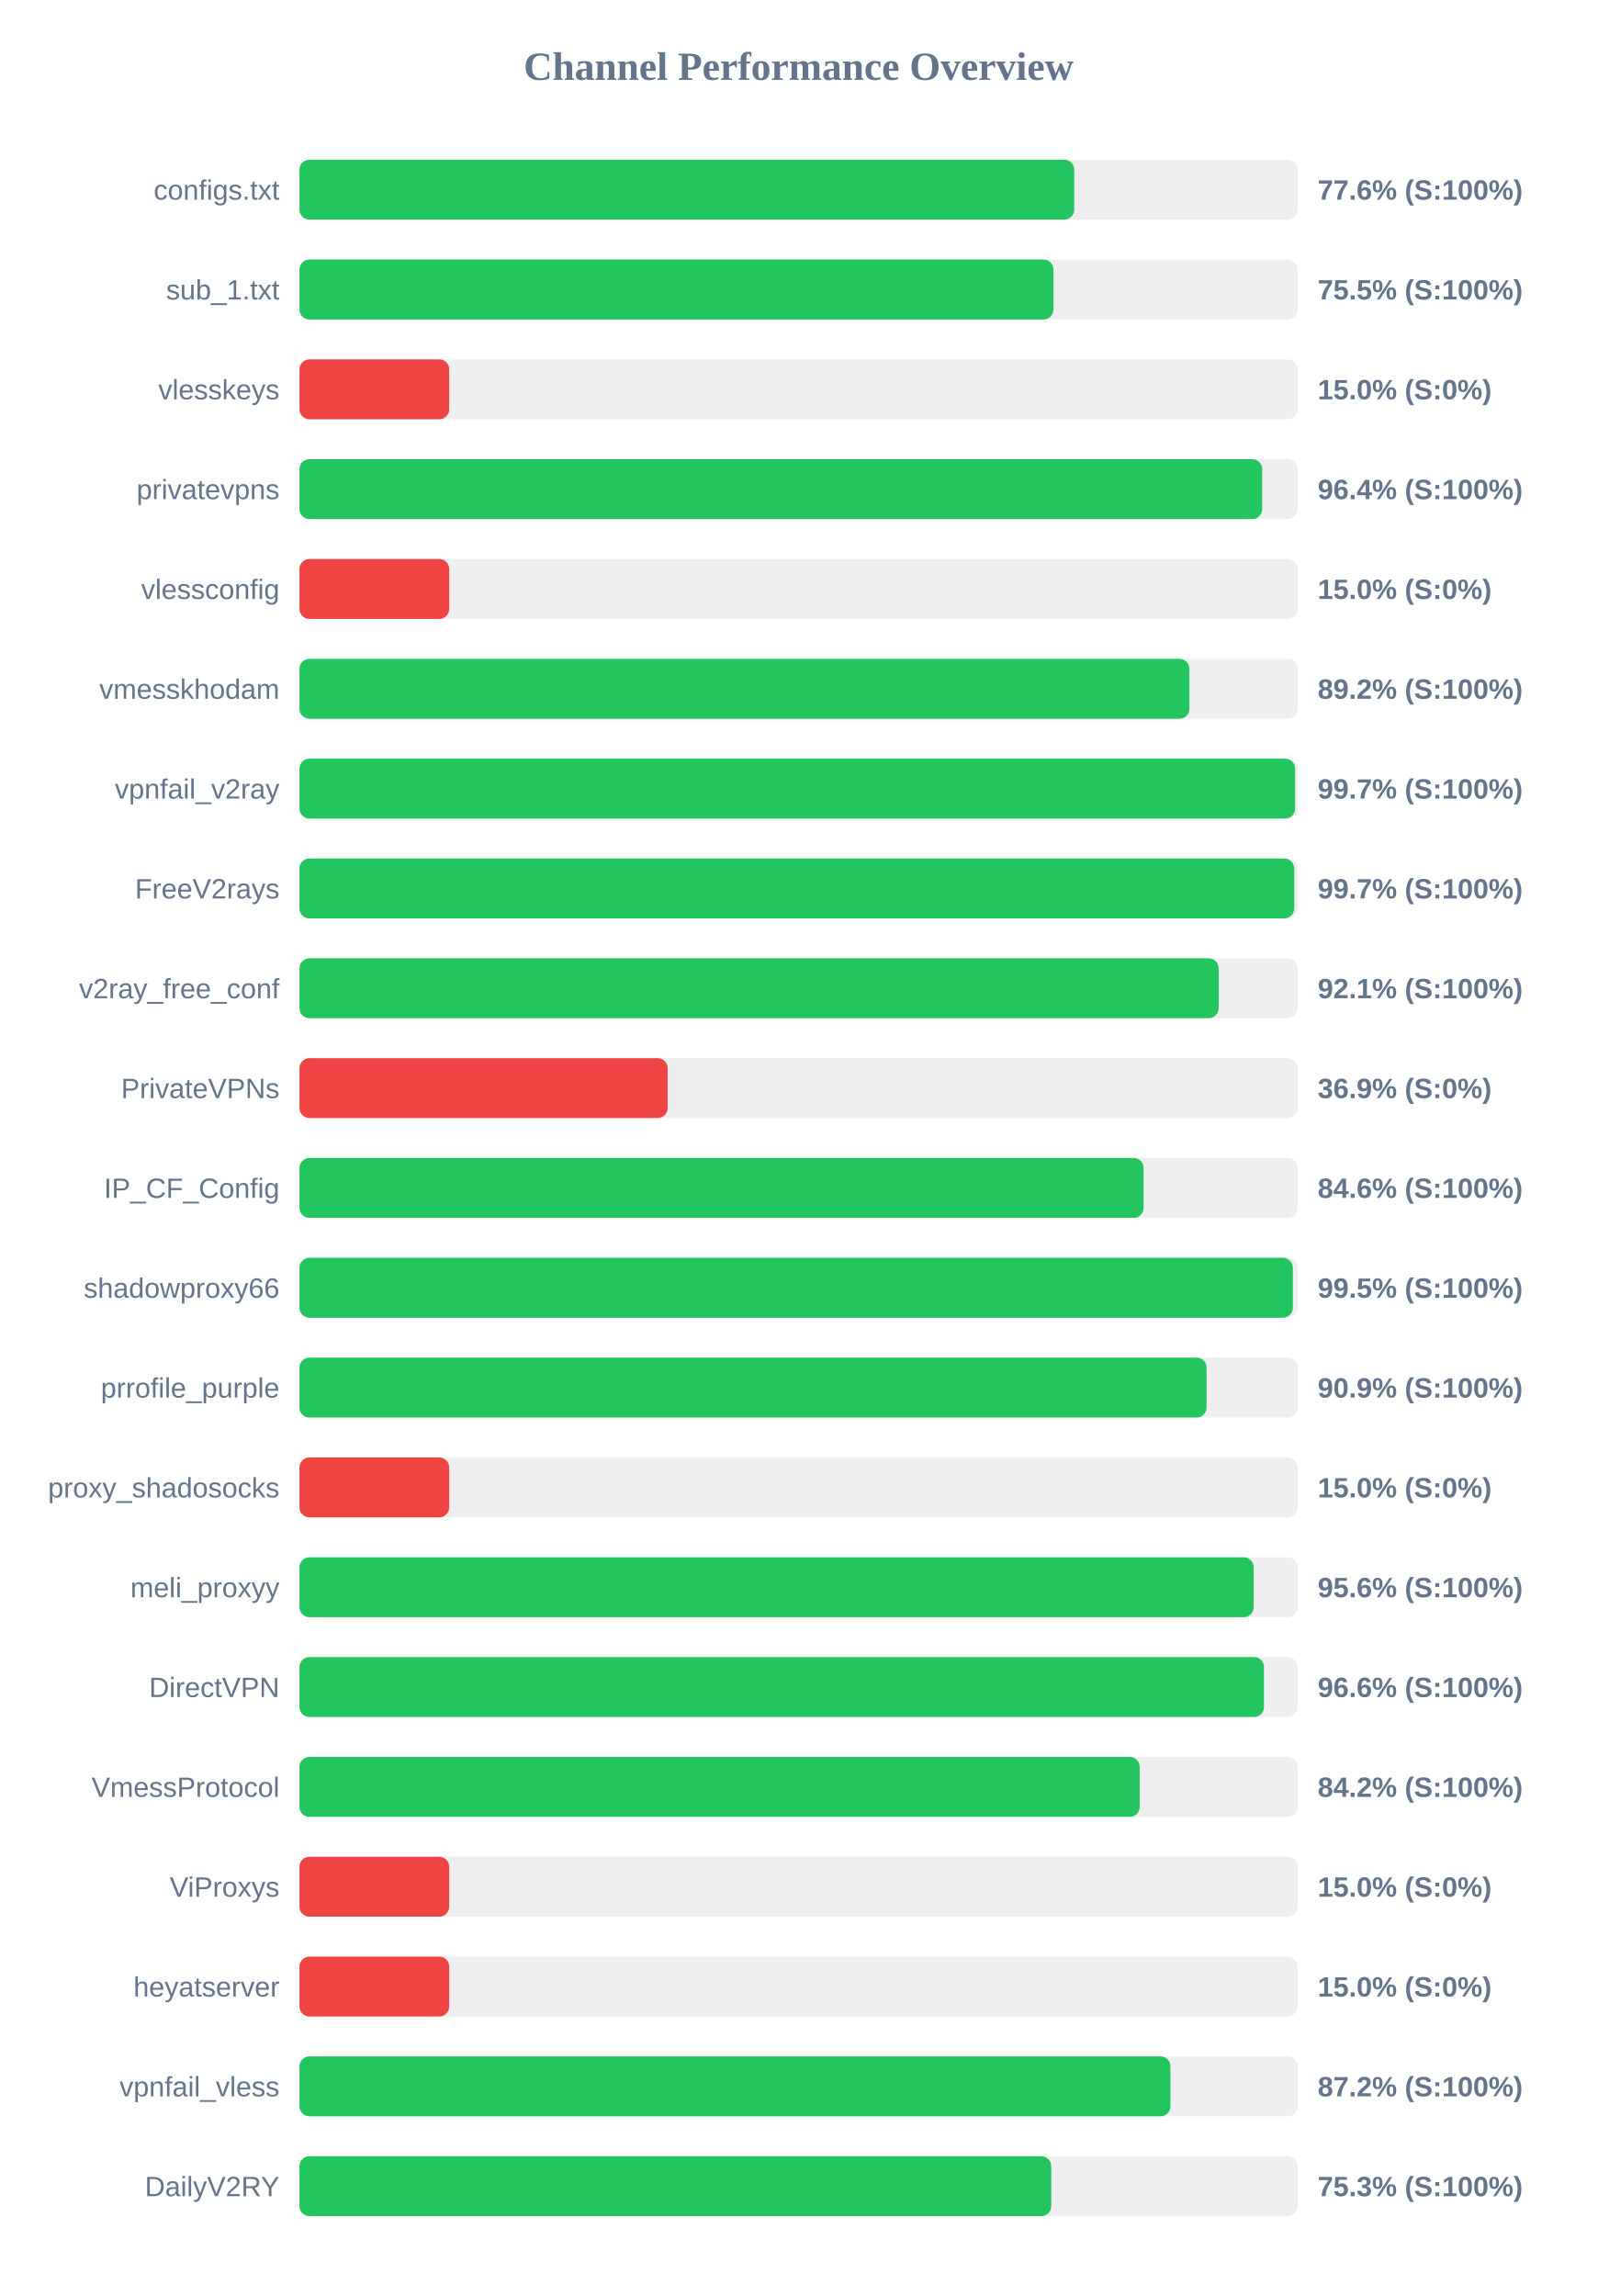
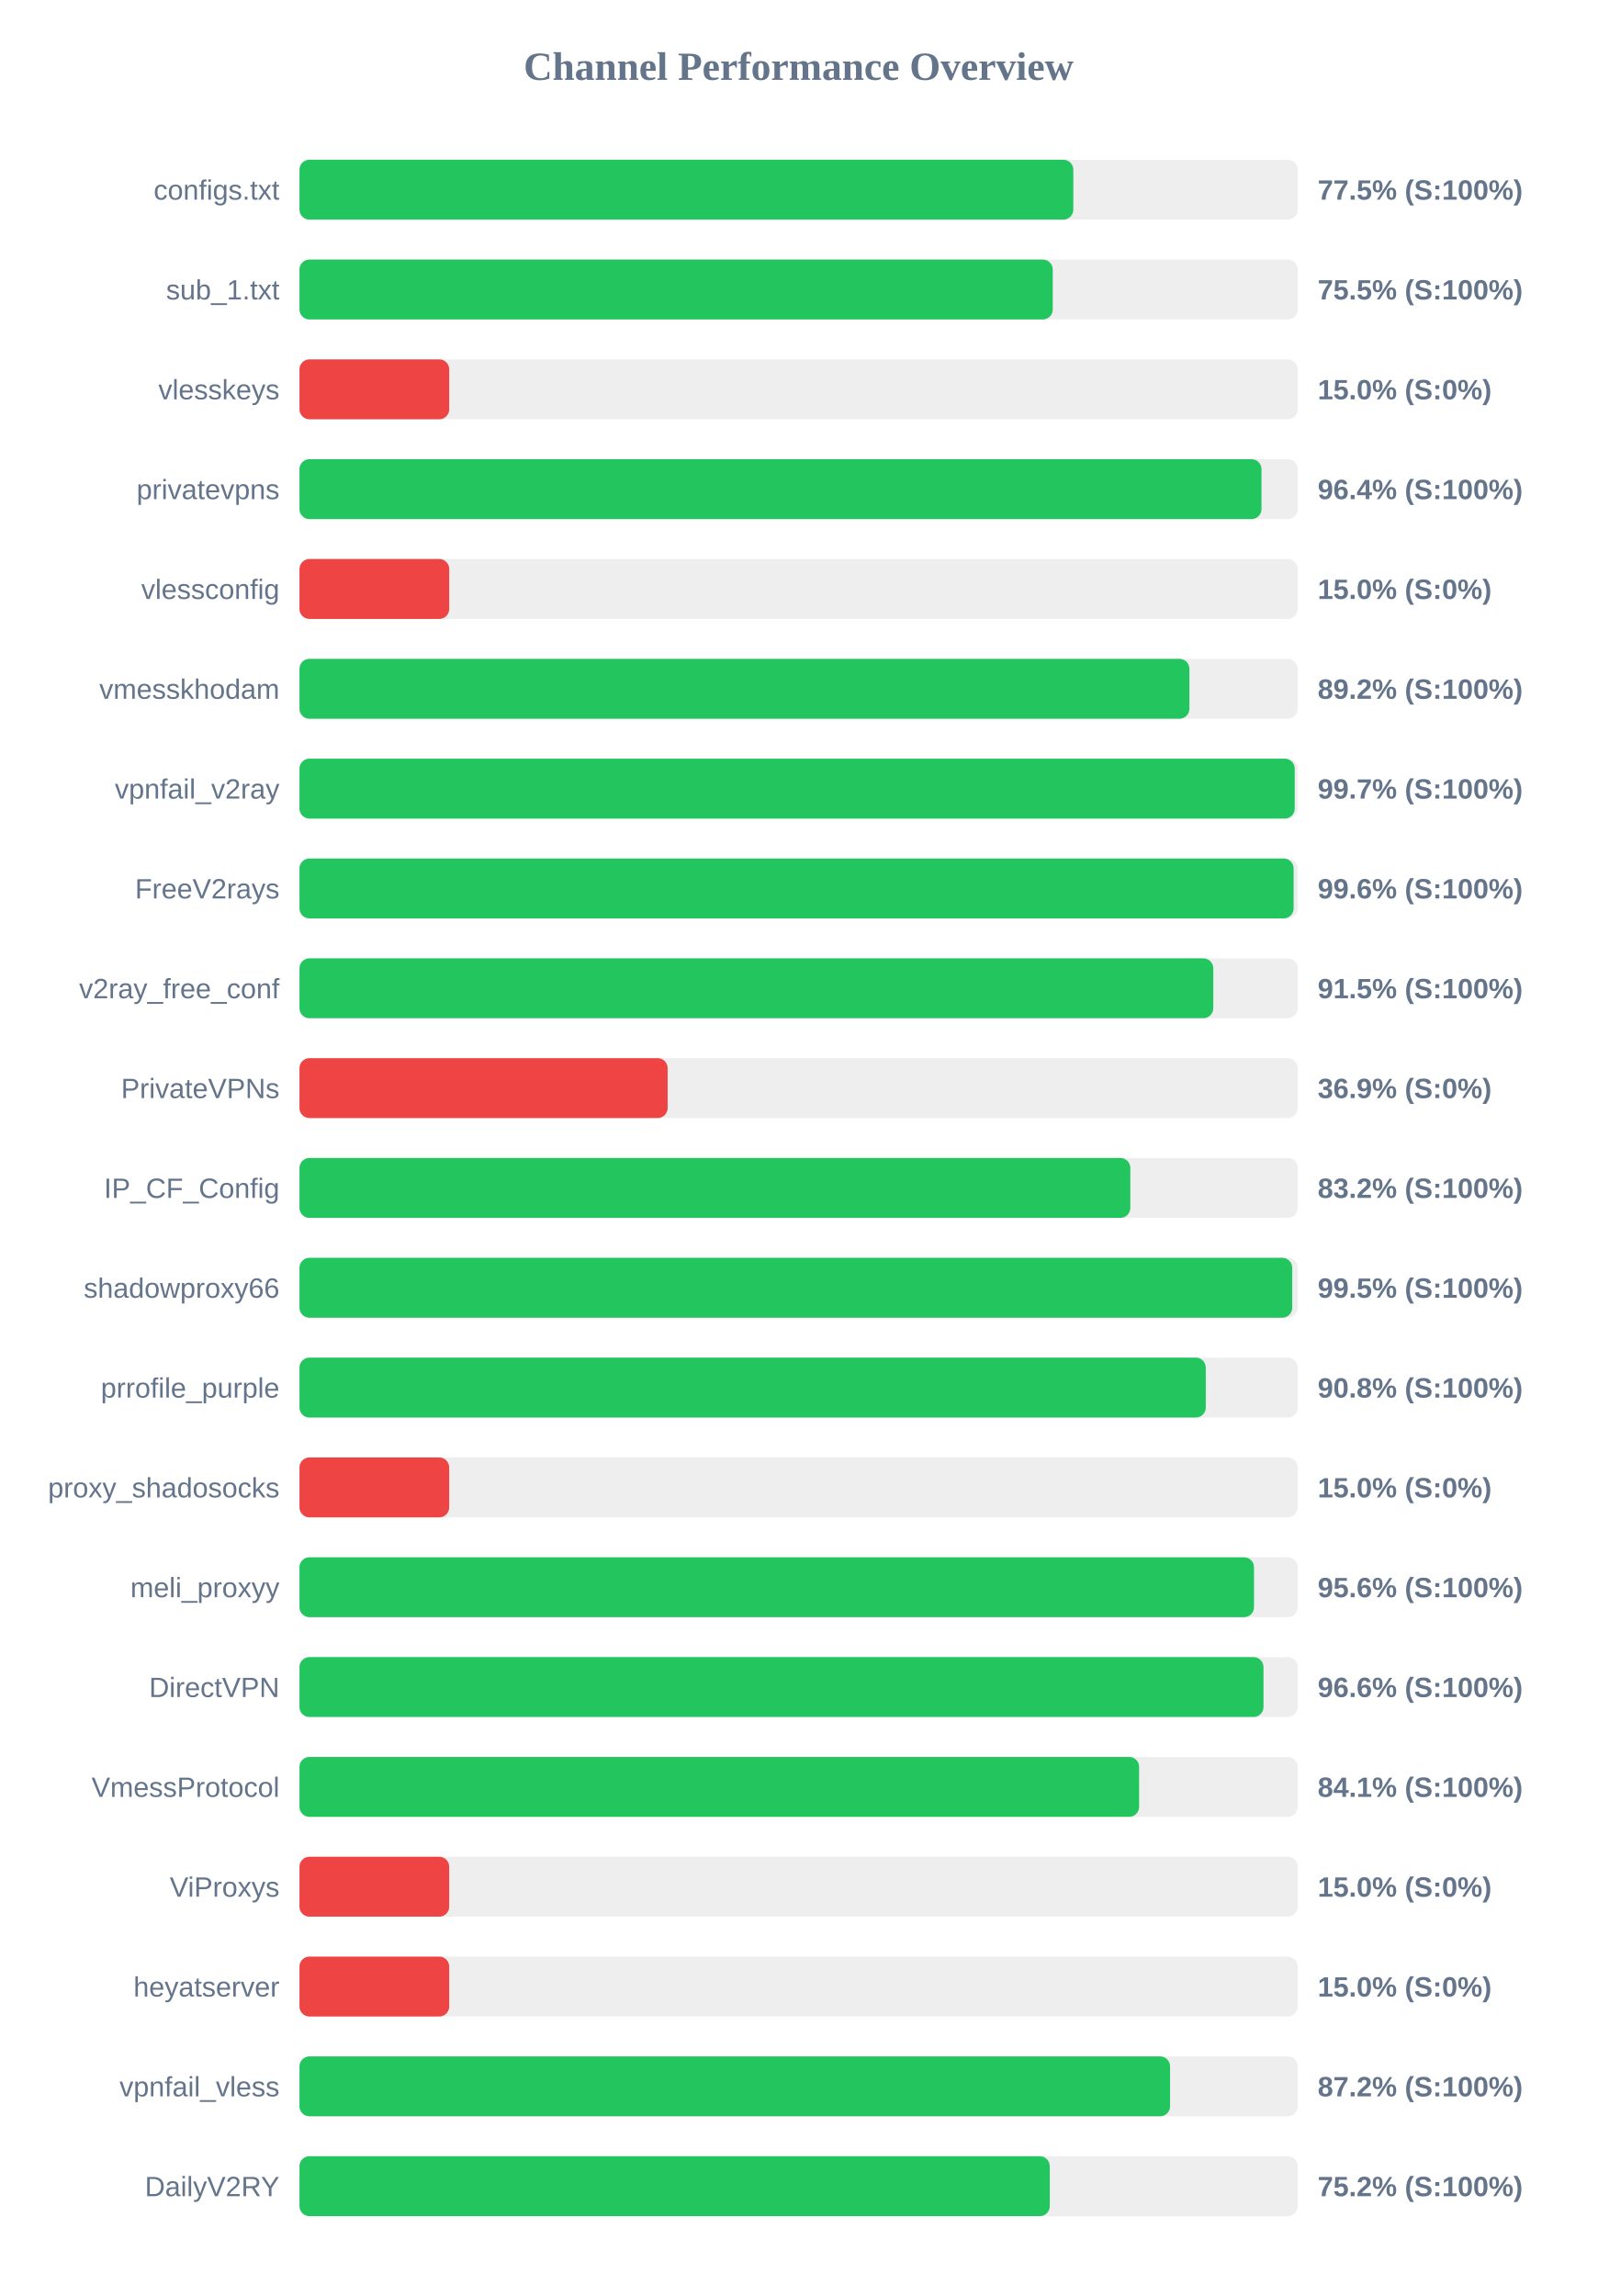
<svg xmlns="http://www.w3.org/2000/svg" width="800" height="1150" version="1.1">
  <style>
        .row { font: 14px Arial; fill: #64748b; }
        .score { font: bold 14px Arial; fill: #64748b; }
    </style>
  <text x="400" y="40" text-anchor="middle" font-size="20px" font-weight="bold" fill="#64748b">Channel Performance Overview</text>
  <rect x="150" y="80" width="500" height="30" fill="#eee" rx="5" />
-   <rect x="150" y="80" width="388.05" height="30" fill="#22c55e" rx="5" />
+   <rect x="150" y="80" width="387.6" height="30" fill="#22c55e" rx="5" />
  <text x="140" y="100" text-anchor="end" class="row">configs.txt</text>
-   <text x="660" y="100" text-anchor="start" class="score">77.6% (S:100%)</text>
+   <text x="660" y="100" text-anchor="start" class="score">77.5% (S:100%)</text>
  <rect x="150" y="130" width="500" height="30" fill="#eee" rx="5" />
-   <rect x="150" y="130" width="377.65" height="30" fill="#22c55e" rx="5" />
+   <rect x="150" y="130" width="377.3" height="30" fill="#22c55e" rx="5" />
  <text x="140" y="150" text-anchor="end" class="row">sub_1.txt</text>
  <text x="660" y="150" text-anchor="start" class="score">75.5% (S:100%)</text>
  <rect x="150" y="180" width="500" height="30" fill="#eee" rx="5" />
  <rect x="150" y="180" width="75.0" height="30" fill="#ef4444" rx="5" />
  <text x="140" y="200" text-anchor="end" class="row">vlesskeys</text>
  <text x="660" y="200" text-anchor="start" class="score">15.0% (S:0%)</text>
  <rect x="150" y="230" width="500" height="30" fill="#eee" rx="5" />
-   <rect x="150" y="230" width="482.2" height="30" fill="#22c55e" rx="5" />
+   <rect x="150" y="230" width="481.85" height="30" fill="#22c55e" rx="5" />
  <text x="140" y="250" text-anchor="end" class="row">privatevpns</text>
  <text x="660" y="250" text-anchor="start" class="score">96.4% (S:100%)</text>
  <rect x="150" y="280" width="500" height="30" fill="#eee" rx="5" />
  <rect x="150" y="280" width="75.0" height="30" fill="#ef4444" rx="5" />
  <text x="140" y="300" text-anchor="end" class="row">vlessconfig</text>
  <text x="660" y="300" text-anchor="start" class="score">15.0% (S:0%)</text>
  <rect x="150" y="330" width="500" height="30" fill="#eee" rx="5" />
  <rect x="150" y="330" width="445.75" height="30" fill="#22c55e" rx="5" />
  <text x="140" y="350" text-anchor="end" class="row">vmesskhodam</text>
  <text x="660" y="350" text-anchor="start" class="score">89.2% (S:100%)</text>
  <rect x="150" y="380" width="500" height="30" fill="#eee" rx="5" />
-   <rect x="150" y="380" width="498.7" height="30" fill="#22c55e" rx="5" />
+   <rect x="150" y="380" width="498.5" height="30" fill="#22c55e" rx="5" />
  <text x="140" y="400" text-anchor="end" class="row">vpnfail_v2ray</text>
  <text x="660" y="400" text-anchor="start" class="score">99.7% (S:100%)</text>
  <rect x="150" y="430" width="500" height="30" fill="#eee" rx="5" />
-   <rect x="150" y="430" width="498.25" height="30" fill="#22c55e" rx="5" />
+   <rect x="150" y="430" width="497.95" height="30" fill="#22c55e" rx="5" />
  <text x="140" y="450" text-anchor="end" class="row">FreeV2rays</text>
-   <text x="660" y="450" text-anchor="start" class="score">99.7% (S:100%)</text>
+   <text x="660" y="450" text-anchor="start" class="score">99.6% (S:100%)</text>
  <rect x="150" y="480" width="500" height="30" fill="#eee" rx="5" />
-   <rect x="150" y="480" width="460.4" height="30" fill="#22c55e" rx="5" />
+   <rect x="150" y="480" width="457.7" height="30" fill="#22c55e" rx="5" />
  <text x="140" y="500" text-anchor="end" class="row">v2ray_free_conf</text>
-   <text x="660" y="500" text-anchor="start" class="score">92.1% (S:100%)</text>
+   <text x="660" y="500" text-anchor="start" class="score">91.5% (S:100%)</text>
  <rect x="150" y="530" width="500" height="30" fill="#eee" rx="5" />
  <rect x="150" y="530" width="184.4" height="30" fill="#ef4444" rx="5" />
  <text x="140" y="550" text-anchor="end" class="row">PrivateVPNs</text>
  <text x="660" y="550" text-anchor="start" class="score">36.9% (S:0%)</text>
  <rect x="150" y="580" width="500" height="30" fill="#eee" rx="5" />
-   <rect x="150" y="580" width="422.8" height="30" fill="#22c55e" rx="5" />
+   <rect x="150" y="580" width="416.15" height="30" fill="#22c55e" rx="5" />
  <text x="140" y="600" text-anchor="end" class="row">IP_CF_Config</text>
-   <text x="660" y="600" text-anchor="start" class="score">84.6% (S:100%)</text>
+   <text x="660" y="600" text-anchor="start" class="score">83.2% (S:100%)</text>
  <rect x="150" y="630" width="500" height="30" fill="#eee" rx="5" />
-   <rect x="150" y="630" width="497.55" height="30" fill="#22c55e" rx="5" />
+   <rect x="150" y="630" width="497.25" height="30" fill="#22c55e" rx="5" />
  <text x="140" y="650" text-anchor="end" class="row">shadowproxy66</text>
  <text x="660" y="650" text-anchor="start" class="score">99.5% (S:100%)</text>
  <rect x="150" y="680" width="500" height="30" fill="#eee" rx="5" />
-   <rect x="150" y="680" width="454.35" height="30" fill="#22c55e" rx="5" />
+   <rect x="150" y="680" width="453.95" height="30" fill="#22c55e" rx="5" />
  <text x="140" y="700" text-anchor="end" class="row">prrofile_purple</text>
-   <text x="660" y="700" text-anchor="start" class="score">90.9% (S:100%)</text>
+   <text x="660" y="700" text-anchor="start" class="score">90.8% (S:100%)</text>
  <rect x="150" y="730" width="500" height="30" fill="#eee" rx="5" />
  <rect x="150" y="730" width="75.0" height="30" fill="#ef4444" rx="5" />
  <text x="140" y="750" text-anchor="end" class="row">proxy_shadosocks</text>
  <text x="660" y="750" text-anchor="start" class="score">15.0% (S:0%)</text>
  <rect x="150" y="780" width="500" height="30" fill="#eee" rx="5" />
-   <rect x="150" y="780" width="477.95" height="30" fill="#22c55e" rx="5" />
+   <rect x="150" y="780" width="478.1" height="30" fill="#22c55e" rx="5" />
  <text x="140" y="800" text-anchor="end" class="row">meli_proxyy</text>
  <text x="660" y="800" text-anchor="start" class="score">95.6% (S:100%)</text>
  <rect x="150" y="830" width="500" height="30" fill="#eee" rx="5" />
-   <rect x="150" y="830" width="483.1" height="30" fill="#22c55e" rx="5" />
+   <rect x="150" y="830" width="482.85" height="30" fill="#22c55e" rx="5" />
  <text x="140" y="850" text-anchor="end" class="row">DirectVPN</text>
  <text x="660" y="850" text-anchor="start" class="score">96.6% (S:100%)</text>
  <rect x="150" y="880" width="500" height="30" fill="#eee" rx="5" />
-   <rect x="150" y="880" width="420.85" height="30" fill="#22c55e" rx="5" />
+   <rect x="150" y="880" width="420.55" height="30" fill="#22c55e" rx="5" />
  <text x="140" y="900" text-anchor="end" class="row">VmessProtocol</text>
-   <text x="660" y="900" text-anchor="start" class="score">84.2% (S:100%)</text>
+   <text x="660" y="900" text-anchor="start" class="score">84.1% (S:100%)</text>
  <rect x="150" y="930" width="500" height="30" fill="#eee" rx="5" />
  <rect x="150" y="930" width="75.0" height="30" fill="#ef4444" rx="5" />
  <text x="140" y="950" text-anchor="end" class="row">ViProxys</text>
  <text x="660" y="950" text-anchor="start" class="score">15.0% (S:0%)</text>
  <rect x="150" y="980" width="500" height="30" fill="#eee" rx="5" />
  <rect x="150" y="980" width="75.0" height="30" fill="#ef4444" rx="5" />
  <text x="140" y="1000" text-anchor="end" class="row">heyatserver</text>
  <text x="660" y="1000" text-anchor="start" class="score">15.0% (S:0%)</text>
  <rect x="150" y="1030" width="500" height="30" fill="#eee" rx="5" />
-   <rect x="150" y="1030" width="436.25" height="30" fill="#22c55e" rx="5" />
+   <rect x="150" y="1030" width="436.05" height="30" fill="#22c55e" rx="5" />
  <text x="140" y="1050" text-anchor="end" class="row">vpnfail_vless</text>
  <text x="660" y="1050" text-anchor="start" class="score">87.2% (S:100%)</text>
  <rect x="150" y="1080" width="500" height="30" fill="#eee" rx="5" />
-   <rect x="150" y="1080" width="376.55" height="30" fill="#22c55e" rx="5" />
+   <rect x="150" y="1080" width="375.8" height="30" fill="#22c55e" rx="5" />
  <text x="140" y="1100" text-anchor="end" class="row">DailyV2RY</text>
-   <text x="660" y="1100" text-anchor="start" class="score">75.3% (S:100%)</text>
+   <text x="660" y="1100" text-anchor="start" class="score">75.2% (S:100%)</text>
</svg>
